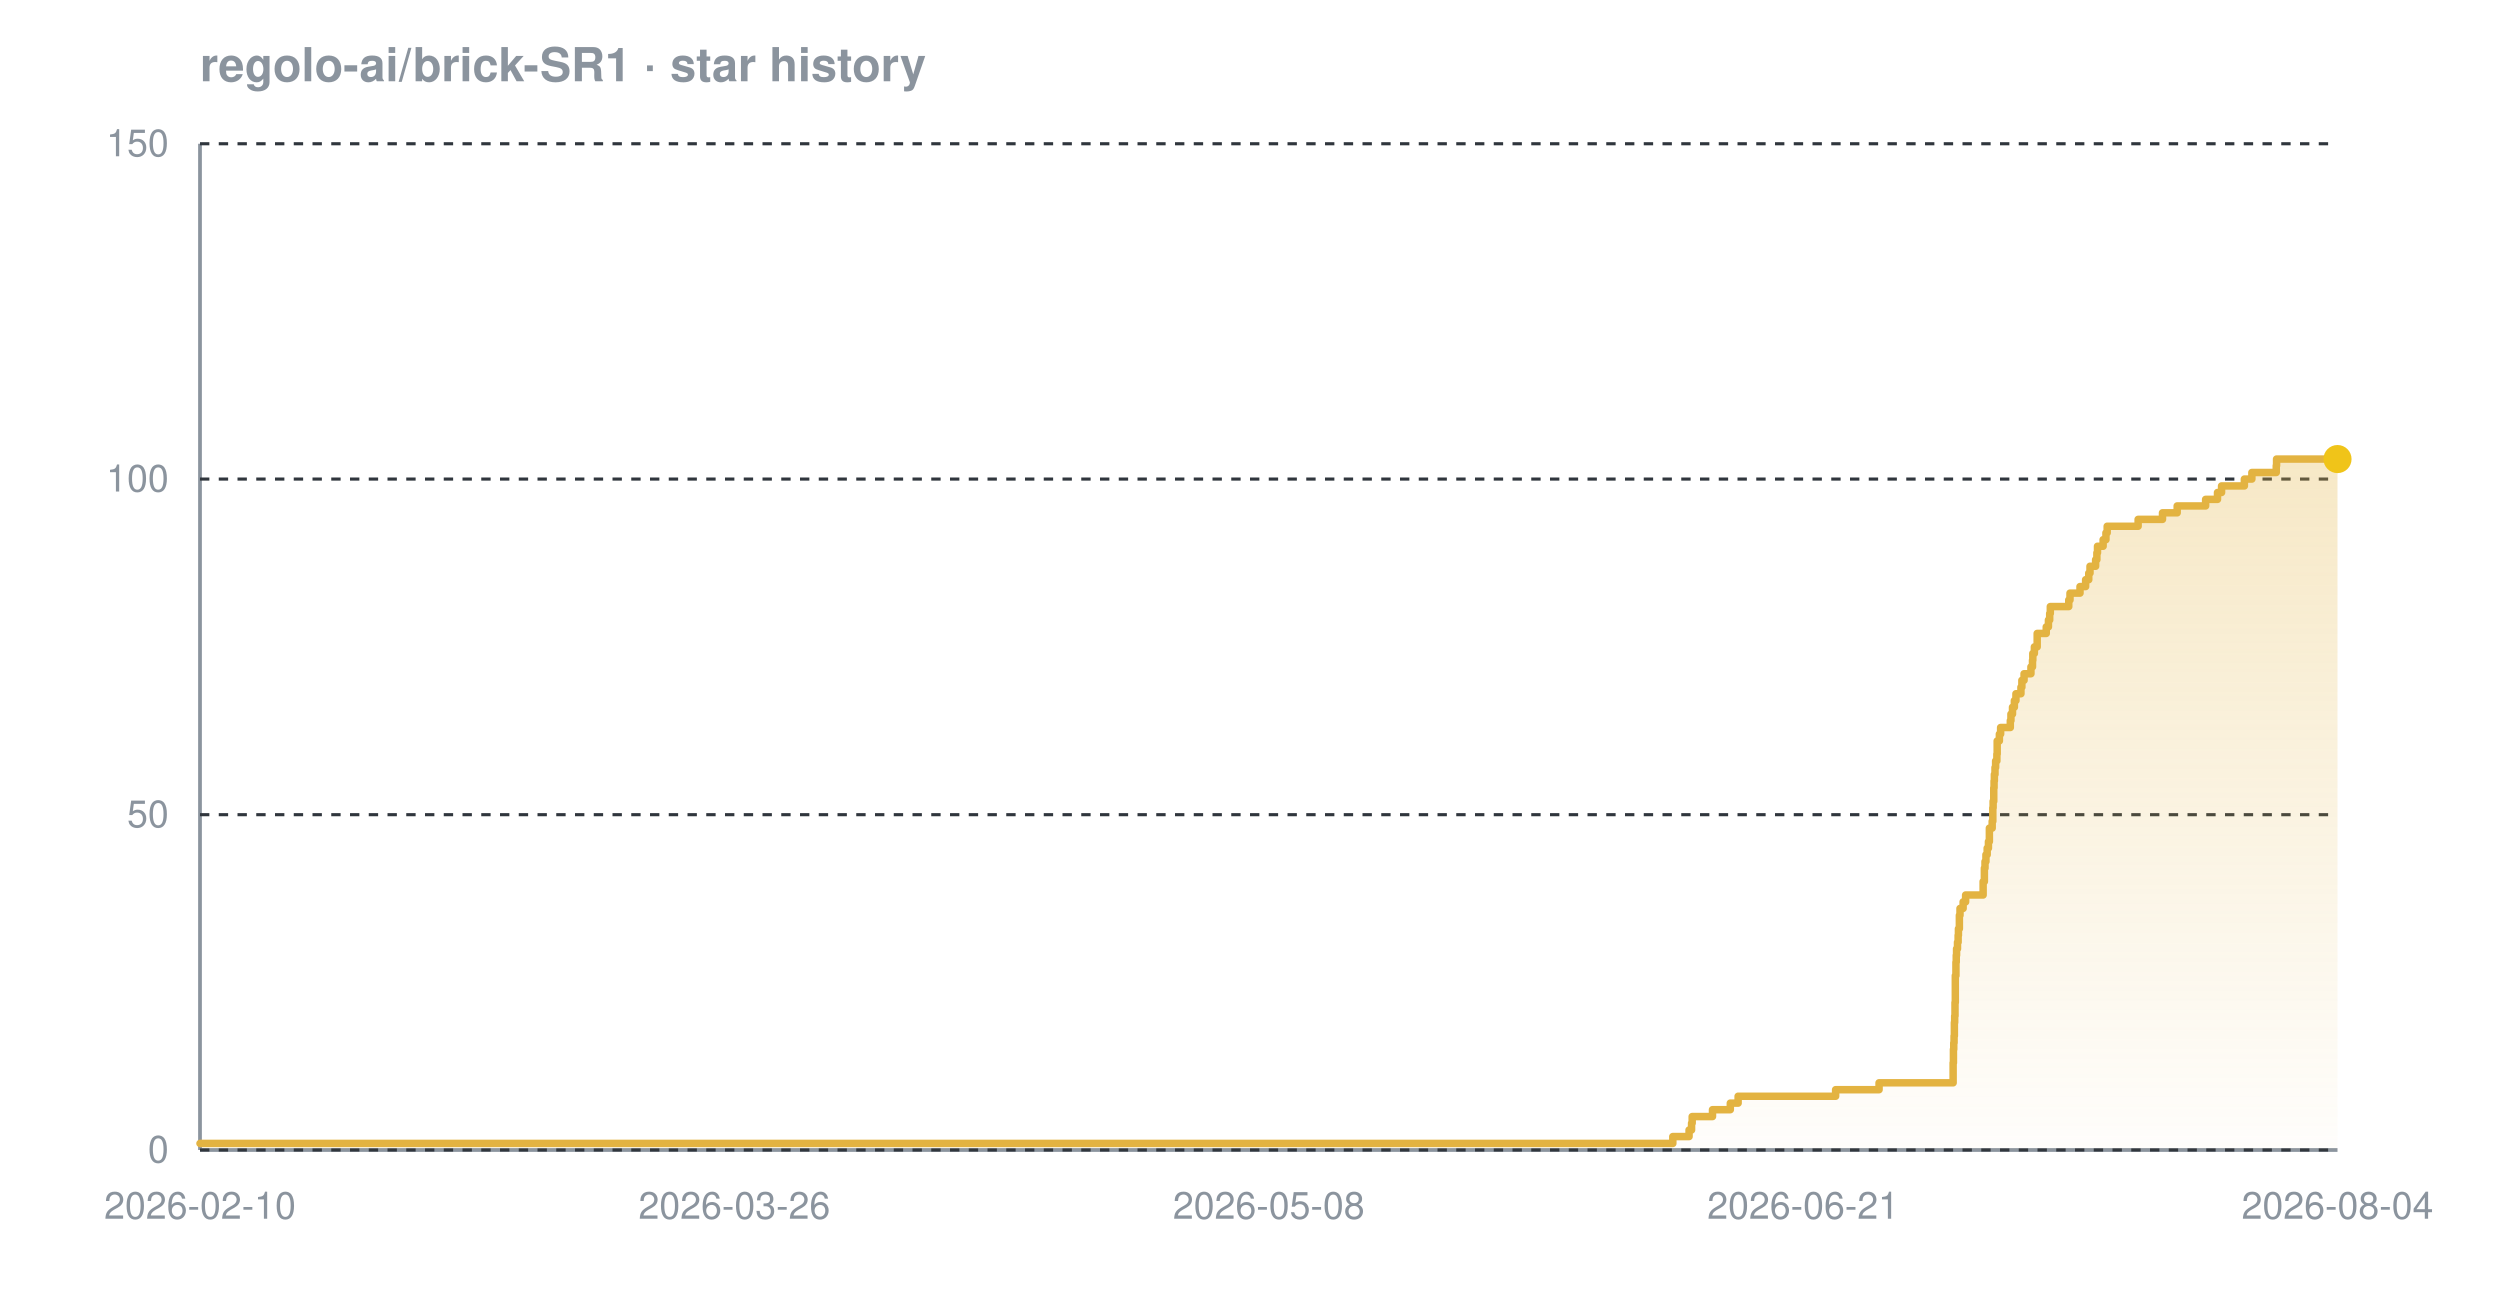
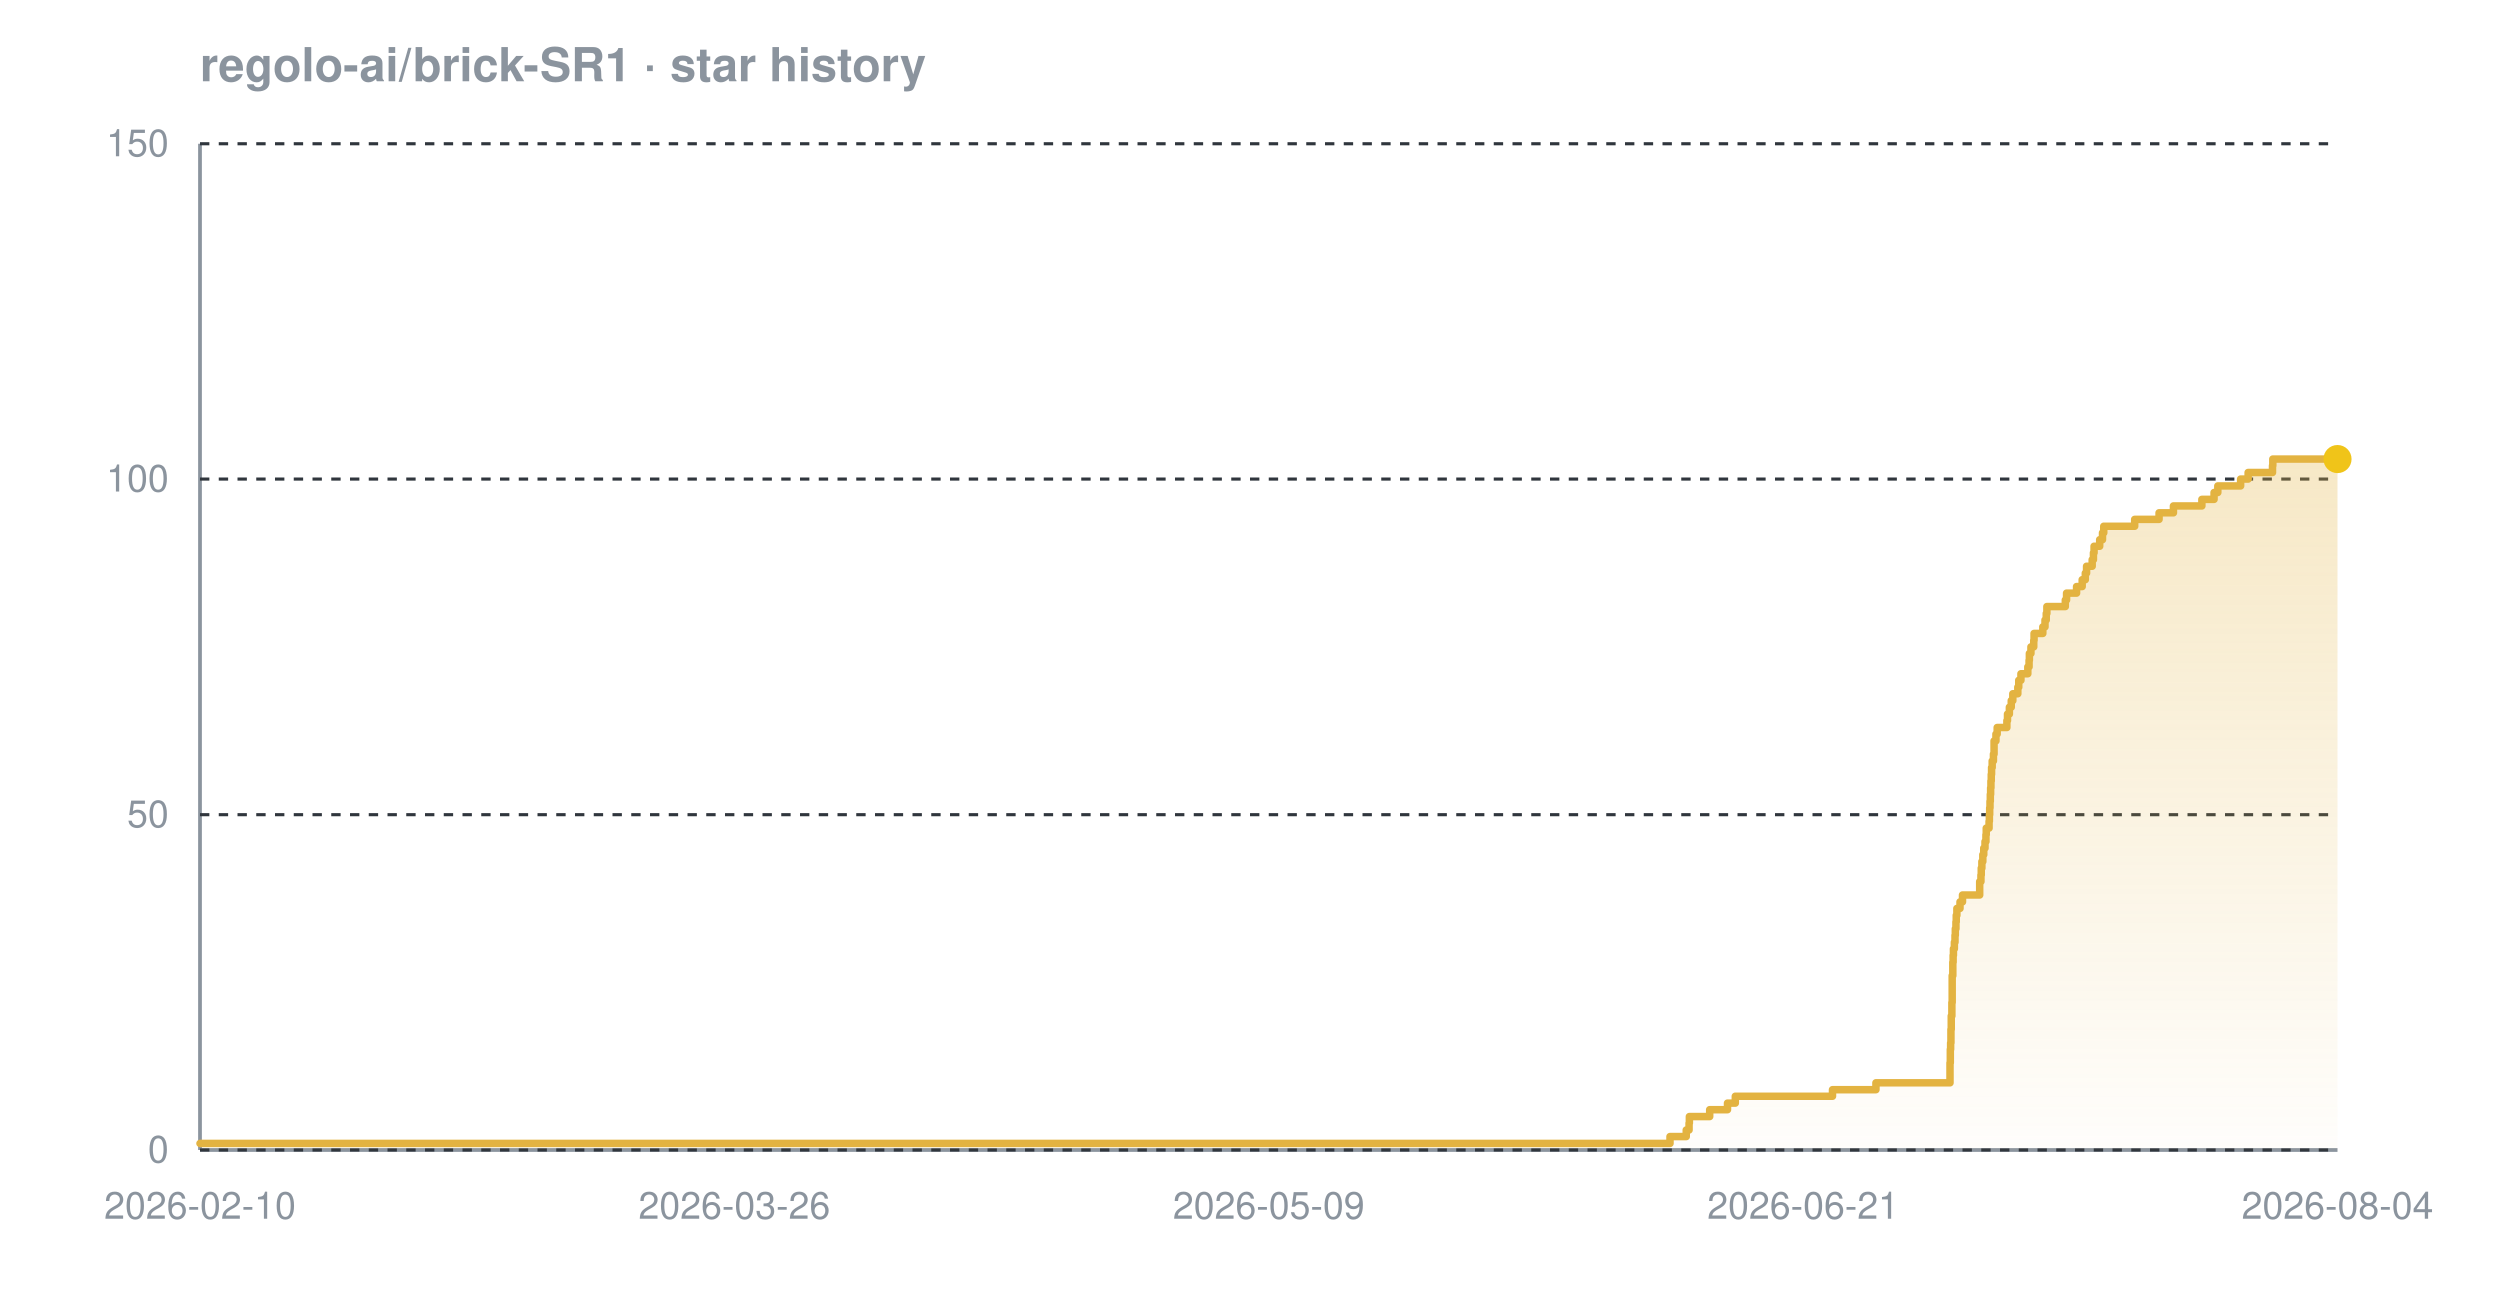
<svg xmlns="http://www.w3.org/2000/svg" width="800" height="420" viewBox="0 0 800 420" font-family="-apple-system,BlinkMacSystemFont,'Segoe UI',Helvetica,Arial,sans-serif" role="img" aria-label="Star history chart for regolo-ai/brick-SR1">
  <defs>
    <linearGradient id="grad-dark" x1="0" y1="0" x2="0" y2="1">
      <stop offset="0%" stop-color="#e3b341" stop-opacity="0.30" />
      <stop offset="100%" stop-color="#e3b341" stop-opacity="0.02" />
    </linearGradient>
  </defs>
  <text x="64" y="26" font-size="15" font-weight="600" fill="#8b949e">regolo-ai/brick-SR1 · star history</text>
  <line x1="64" y1="368" x2="748" y2="368" stroke="#8b949e" stroke-width="1.2" />
  <line x1="64" y1="46" x2="64" y2="368" stroke="#8b949e" stroke-width="1.2" />
  <line x1="64" y1="368.0" x2="748" y2="368.0" stroke="#30363d" stroke-width="1" stroke-dasharray="3 3" />
  <line x1="64" y1="260.7" x2="748" y2="260.7" stroke="#30363d" stroke-width="1" stroke-dasharray="3 3" />
  <line x1="64" y1="153.3" x2="748" y2="153.3" stroke="#30363d" stroke-width="1" stroke-dasharray="3 3" />
  <line x1="64" y1="46.0" x2="748" y2="46.0" stroke="#30363d" stroke-width="1" stroke-dasharray="3 3" />
-   <path d="M 64.0 365.9 L 535.3 365.9 L 535.3 363.7 L 540.5 363.7 L 540.5 361.6 L 541.3 361.6 L 541.3 359.4 L 541.5 359.4 L 541.5 357.3 L 548.0 357.3 L 548.0 355.1 L 553.7 355.1 L 553.7 353.0 L 556.2 353.0 L 556.2 350.8 L 587.4 350.8 L 587.4 348.7 L 601.3 348.7 L 601.3 346.5 L 625.0 346.5 L 625.0 344.4 L 625.0 344.4 L 625.0 342.2 L 625.0 342.2 L 625.0 340.1 L 625.1 340.1 L 625.1 337.9 L 625.1 337.9 L 625.1 335.8 L 625.2 335.8 L 625.2 333.7 L 625.3 333.7 L 625.3 331.5 L 625.4 331.5 L 625.4 329.4 L 625.4 329.4 L 625.4 327.2 L 625.5 327.2 L 625.5 325.1 L 625.6 325.1 L 625.6 322.9 L 625.6 322.9 L 625.6 320.8 L 625.7 320.8 L 625.7 318.6 L 625.7 318.6 L 625.7 316.5 L 625.7 316.5 L 625.7 314.3 L 625.7 314.3 L 625.7 312.2 L 625.9 312.2 L 625.9 310.0 L 625.9 310.0 L 625.9 307.9 L 626.0 307.9 L 626.0 305.7 L 626.1 305.7 L 626.1 303.6 L 626.4 303.6 L 626.4 301.5 L 626.6 301.5 L 626.6 299.3 L 626.7 299.3 L 626.7 297.2 L 627.0 297.2 L 627.0 295.0 L 627.0 295.0 L 627.0 292.9 L 627.2 292.9 L 627.2 290.7 L 628.2 290.7 L 628.2 288.6 L 629.0 288.6 L 629.0 286.4 L 634.6 286.4 L 634.6 284.3 L 634.6 284.3 L 634.6 282.1 L 635.0 282.1 L 635.0 280.0 L 635.0 280.0 L 635.0 277.8 L 635.2 277.8 L 635.2 275.7 L 635.5 275.7 L 635.5 273.5 L 635.9 273.5 L 635.9 271.4 L 636.3 271.4 L 636.3 269.3 L 636.6 269.3 L 636.6 267.1 L 636.6 267.1 L 636.6 265.0 L 637.5 265.0 L 637.5 262.8 L 637.7 262.8 L 637.7 260.7 L 637.7 260.7 L 637.7 258.5 L 637.8 258.5 L 637.8 256.4 L 638.0 256.4 L 638.0 254.2 L 638.0 254.2 L 638.0 252.1 L 638.1 252.1 L 638.1 249.9 L 638.2 249.9 L 638.2 247.8 L 638.4 247.8 L 638.4 245.6 L 638.6 245.6 L 638.6 243.5 L 639.0 243.5 L 639.0 241.3 L 639.1 241.3 L 639.1 239.2 L 639.1 239.2 L 639.1 237.1 L 639.8 237.1 L 639.8 234.9 L 640.2 234.9 L 640.2 232.8 L 643.3 232.8 L 643.3 230.6 L 643.5 230.6 L 643.5 228.5 L 644.0 228.5 L 644.0 226.3 L 644.6 226.3 L 644.6 224.2 L 645.1 224.2 L 645.1 222.0 L 646.7 222.0 L 646.7 219.9 L 647.0 219.9 L 647.0 217.7 L 647.7 217.7 L 647.7 215.6 L 649.9 215.6 L 649.9 213.4 L 650.4 213.4 L 650.4 211.3 L 650.5 211.3 L 650.5 209.1 L 651.0 209.1 L 651.0 207.0 L 651.9 207.0 L 651.9 204.9 L 651.9 204.9 L 651.9 202.7 L 654.8 202.7 L 654.8 200.6 L 655.5 200.6 L 655.5 198.4 L 655.9 198.4 L 655.9 196.3 L 656.1 196.3 L 656.1 194.1 L 662.0 194.1 L 662.0 192.0 L 662.4 192.0 L 662.4 189.8 L 665.6 189.8 L 665.6 187.7 L 667.4 187.7 L 667.4 185.5 L 668.4 185.5 L 668.4 183.4 L 668.8 183.4 L 668.8 181.2 L 670.6 181.2 L 670.6 179.1 L 671.0 179.1 L 671.0 176.9 L 671.2 176.9 L 671.2 174.8 L 673.0 174.8 L 673.0 172.7 L 673.9 172.7 L 673.9 170.5 L 674.3 170.5 L 674.3 168.4 L 684.2 168.4 L 684.2 166.2 L 692.0 166.2 L 692.0 164.1 L 696.7 164.1 L 696.7 161.9 L 705.8 161.9 L 705.8 159.8 L 709.6 159.8 L 709.6 157.6 L 710.9 157.6 L 710.9 155.5 L 718.2 155.5 L 718.2 153.3 L 720.6 153.3 L 720.6 151.2 L 728.4 151.2 L 728.4 149.0 L 728.5 149.0 L 728.5 146.9 L 748.0 146.9 L 748.0 146.9 L 748.0 368.0 L 64.0 368.0 Z" fill="url(#grad-dark)" />
-   <path d="M 64.0 365.9 L 535.3 365.9 L 535.3 363.7 L 540.5 363.7 L 540.5 361.6 L 541.3 361.6 L 541.3 359.4 L 541.5 359.4 L 541.5 357.3 L 548.0 357.3 L 548.0 355.1 L 553.7 355.1 L 553.7 353.0 L 556.2 353.0 L 556.2 350.8 L 587.4 350.8 L 587.4 348.7 L 601.3 348.7 L 601.3 346.5 L 625.0 346.5 L 625.0 344.4 L 625.0 344.4 L 625.0 342.2 L 625.0 342.2 L 625.0 340.1 L 625.1 340.1 L 625.1 337.9 L 625.1 337.9 L 625.1 335.8 L 625.2 335.8 L 625.2 333.7 L 625.3 333.7 L 625.3 331.5 L 625.4 331.5 L 625.4 329.4 L 625.4 329.4 L 625.4 327.2 L 625.5 327.2 L 625.5 325.1 L 625.6 325.1 L 625.6 322.9 L 625.6 322.9 L 625.6 320.8 L 625.7 320.8 L 625.7 318.6 L 625.7 318.6 L 625.7 316.5 L 625.7 316.5 L 625.7 314.3 L 625.7 314.3 L 625.7 312.2 L 625.9 312.2 L 625.9 310.0 L 625.9 310.0 L 625.9 307.9 L 626.0 307.9 L 626.0 305.7 L 626.1 305.7 L 626.1 303.6 L 626.4 303.6 L 626.4 301.5 L 626.6 301.5 L 626.6 299.3 L 626.7 299.3 L 626.7 297.2 L 627.0 297.2 L 627.0 295.0 L 627.0 295.0 L 627.0 292.9 L 627.2 292.9 L 627.2 290.7 L 628.2 290.7 L 628.2 288.6 L 629.0 288.6 L 629.0 286.4 L 634.6 286.4 L 634.6 284.3 L 634.6 284.3 L 634.6 282.1 L 635.0 282.1 L 635.0 280.0 L 635.0 280.0 L 635.0 277.8 L 635.2 277.8 L 635.2 275.7 L 635.5 275.7 L 635.5 273.5 L 635.9 273.5 L 635.9 271.4 L 636.3 271.4 L 636.3 269.3 L 636.6 269.3 L 636.6 267.1 L 636.6 267.1 L 636.6 265.0 L 637.5 265.0 L 637.5 262.8 L 637.7 262.8 L 637.7 260.7 L 637.7 260.7 L 637.7 258.5 L 637.8 258.5 L 637.8 256.4 L 638.0 256.4 L 638.0 254.2 L 638.0 254.2 L 638.0 252.1 L 638.1 252.1 L 638.1 249.9 L 638.2 249.9 L 638.2 247.8 L 638.4 247.8 L 638.4 245.6 L 638.6 245.6 L 638.6 243.5 L 639.0 243.5 L 639.0 241.3 L 639.1 241.3 L 639.1 239.2 L 639.1 239.2 L 639.1 237.1 L 639.8 237.1 L 639.8 234.9 L 640.2 234.9 L 640.2 232.8 L 643.3 232.8 L 643.3 230.6 L 643.5 230.6 L 643.5 228.5 L 644.0 228.5 L 644.0 226.3 L 644.6 226.3 L 644.6 224.2 L 645.1 224.2 L 645.1 222.0 L 646.7 222.0 L 646.7 219.9 L 647.0 219.9 L 647.0 217.7 L 647.7 217.7 L 647.7 215.6 L 649.9 215.6 L 649.9 213.4 L 650.4 213.4 L 650.4 211.3 L 650.5 211.3 L 650.5 209.1 L 651.0 209.1 L 651.0 207.0 L 651.9 207.0 L 651.9 204.9 L 651.9 204.9 L 651.9 202.7 L 654.8 202.7 L 654.8 200.6 L 655.5 200.6 L 655.5 198.4 L 655.9 198.4 L 655.9 196.3 L 656.1 196.3 L 656.1 194.1 L 662.0 194.1 L 662.0 192.0 L 662.4 192.0 L 662.4 189.8 L 665.6 189.8 L 665.6 187.7 L 667.4 187.7 L 667.4 185.5 L 668.4 185.5 L 668.4 183.4 L 668.8 183.4 L 668.8 181.2 L 670.6 181.2 L 670.6 179.1 L 671.0 179.1 L 671.0 176.9 L 671.2 176.9 L 671.2 174.8 L 673.0 174.8 L 673.0 172.7 L 673.9 172.7 L 673.9 170.5 L 674.3 170.5 L 674.3 168.4 L 684.2 168.4 L 684.2 166.2 L 692.0 166.2 L 692.0 164.1 L 696.7 164.1 L 696.7 161.9 L 705.8 161.9 L 705.8 159.8 L 709.6 159.8 L 709.6 157.6 L 710.9 157.6 L 710.9 155.5 L 718.2 155.5 L 718.2 153.3 L 720.6 153.3 L 720.6 151.2 L 728.4 151.2 L 728.4 149.0 L 728.5 149.0 L 728.5 146.9 L 748.0 146.9 L 748.0 146.9" fill="none" stroke="#e3b341" stroke-width="2.4" stroke-linejoin="round" stroke-linecap="round" />
+   <path d="M 64.0 365.9 L 534.4 365.9 L 534.4 363.7 L 539.6 363.7 L 539.6 361.6 L 540.5 361.6 L 540.5 359.4 L 540.6 359.4 L 540.6 357.3 L 547.1 357.3 L 547.1 355.1 L 552.8 355.1 L 552.8 353.0 L 555.3 353.0 L 555.3 350.8 L 586.4 350.8 L 586.4 348.7 L 600.3 348.7 L 600.3 346.5 L 624.0 346.5 L 624.0 344.4 L 624.0 344.4 L 624.0 342.2 L 624.0 342.2 L 624.0 340.1 L 624.1 340.1 L 624.1 337.9 L 624.1 337.9 L 624.1 335.8 L 624.2 335.8 L 624.2 333.7 L 624.3 333.7 L 624.3 331.5 L 624.3 331.5 L 624.3 329.4 L 624.4 329.4 L 624.4 327.2 L 624.4 327.2 L 624.4 325.1 L 624.6 325.1 L 624.6 322.9 L 624.6 322.9 L 624.6 320.8 L 624.7 320.8 L 624.7 318.6 L 624.7 318.6 L 624.7 316.5 L 624.7 316.5 L 624.7 314.3 L 624.7 314.3 L 624.7 312.2 L 624.9 312.2 L 624.9 310.0 L 624.9 310.0 L 624.9 307.9 L 625.0 307.9 L 625.0 305.7 L 625.1 305.7 L 625.1 303.6 L 625.4 303.6 L 625.4 301.5 L 625.6 301.5 L 625.6 299.3 L 625.7 299.3 L 625.7 297.2 L 625.9 297.2 L 625.9 295.0 L 626.0 295.0 L 626.0 292.9 L 626.2 292.9 L 626.2 290.7 L 627.2 290.7 L 627.2 288.6 L 628.0 288.6 L 628.0 286.4 L 633.5 286.4 L 633.5 284.3 L 633.5 284.3 L 633.5 282.1 L 633.9 282.1 L 633.9 280.0 L 634.0 280.0 L 634.0 277.8 L 634.2 277.8 L 634.2 275.7 L 634.5 275.7 L 634.5 273.5 L 634.8 273.5 L 634.8 271.4 L 635.2 271.4 L 635.2 269.3 L 635.5 269.3 L 635.5 267.1 L 635.6 267.1 L 635.6 265.0 L 636.5 265.0 L 636.5 262.8 L 636.6 262.8 L 636.6 260.7 L 636.7 260.7 L 636.7 258.5 L 636.8 258.5 L 636.8 256.4 L 636.9 256.4 L 636.9 254.2 L 637.0 254.2 L 637.0 252.1 L 637.1 252.1 L 637.1 249.9 L 637.2 249.9 L 637.2 247.8 L 637.3 247.8 L 637.3 245.6 L 637.5 245.6 L 637.5 243.5 L 637.9 243.5 L 637.9 241.3 L 638.1 241.3 L 638.1 239.2 L 638.1 239.2 L 638.1 237.1 L 638.7 237.1 L 638.7 234.9 L 639.1 234.9 L 639.1 232.8 L 642.2 232.8 L 642.2 230.6 L 642.4 230.6 L 642.4 228.5 L 643.0 228.5 L 643.0 226.3 L 643.6 226.3 L 643.6 224.2 L 644.1 224.2 L 644.1 222.0 L 645.7 222.0 L 645.7 219.9 L 646.0 219.9 L 646.0 217.7 L 646.7 217.7 L 646.7 215.6 L 648.9 215.6 L 648.9 213.4 L 649.3 213.4 L 649.3 211.3 L 649.4 211.3 L 649.4 209.1 L 649.9 209.1 L 649.9 207.0 L 650.8 207.0 L 650.8 204.9 L 650.9 204.9 L 650.9 202.7 L 653.7 202.7 L 653.7 200.6 L 654.4 200.6 L 654.4 198.4 L 654.8 198.4 L 654.8 196.3 L 655.0 196.3 L 655.0 194.1 L 660.9 194.1 L 660.9 192.0 L 661.3 192.0 L 661.3 189.8 L 664.5 189.8 L 664.5 187.7 L 666.3 187.7 L 666.3 185.5 L 667.3 185.5 L 667.3 183.4 L 667.7 183.4 L 667.7 181.2 L 669.5 181.2 L 669.5 179.1 L 669.9 179.1 L 669.9 176.9 L 670.1 176.9 L 670.1 174.8 L 671.9 174.8 L 671.9 172.7 L 672.8 172.7 L 672.8 170.5 L 673.2 170.5 L 673.2 168.4 L 683.1 168.4 L 683.1 166.2 L 690.9 166.2 L 690.9 164.1 L 695.5 164.1 L 695.5 161.9 L 704.6 161.9 L 704.6 159.8 L 708.5 159.8 L 708.5 157.6 L 709.7 157.6 L 709.7 155.5 L 717.0 155.5 L 717.0 153.3 L 719.4 153.3 L 719.4 151.2 L 727.2 151.2 L 727.2 149.0 L 727.3 149.0 L 727.3 146.9 L 748.0 146.9 L 748.0 146.9 L 748.0 368.0 L 64.0 368.0 Z" fill="url(#grad-dark)" />
+   <path d="M 64.0 365.9 L 534.4 365.9 L 534.4 363.7 L 539.6 363.7 L 539.6 361.6 L 540.5 361.6 L 540.5 359.4 L 540.6 359.4 L 540.6 357.3 L 547.1 357.3 L 547.1 355.1 L 552.8 355.1 L 552.8 353.0 L 555.3 353.0 L 555.3 350.8 L 586.4 350.8 L 586.4 348.7 L 600.3 348.7 L 600.3 346.5 L 624.0 346.5 L 624.0 344.4 L 624.0 344.4 L 624.0 342.2 L 624.0 342.2 L 624.0 340.1 L 624.1 340.1 L 624.1 337.9 L 624.1 337.9 L 624.1 335.8 L 624.2 335.8 L 624.2 333.7 L 624.3 333.7 L 624.3 331.5 L 624.3 331.5 L 624.3 329.4 L 624.4 329.4 L 624.4 327.2 L 624.4 327.2 L 624.4 325.1 L 624.6 325.1 L 624.6 322.9 L 624.6 322.9 L 624.6 320.8 L 624.7 320.8 L 624.7 318.6 L 624.7 318.6 L 624.7 316.5 L 624.7 316.5 L 624.7 314.3 L 624.7 314.3 L 624.7 312.2 L 624.9 312.2 L 624.9 310.0 L 624.9 310.0 L 624.9 307.9 L 625.0 307.9 L 625.0 305.7 L 625.1 305.7 L 625.1 303.6 L 625.4 303.6 L 625.4 301.5 L 625.6 301.5 L 625.6 299.3 L 625.7 299.3 L 625.7 297.2 L 625.9 297.2 L 625.9 295.0 L 626.0 295.0 L 626.0 292.9 L 626.2 292.9 L 626.2 290.7 L 627.2 290.7 L 627.2 288.6 L 628.0 288.6 L 628.0 286.4 L 633.5 286.4 L 633.5 284.3 L 633.5 284.3 L 633.5 282.1 L 633.9 282.1 L 633.9 280.0 L 634.0 280.0 L 634.0 277.8 L 634.2 277.8 L 634.2 275.7 L 634.5 275.7 L 634.5 273.5 L 634.8 273.5 L 634.8 271.4 L 635.2 271.4 L 635.2 269.3 L 635.5 269.3 L 635.5 267.1 L 635.6 267.1 L 635.6 265.0 L 636.5 265.0 L 636.5 262.8 L 636.6 262.8 L 636.6 260.7 L 636.7 260.7 L 636.7 258.5 L 636.8 258.5 L 636.8 256.4 L 636.9 256.4 L 636.9 254.2 L 637.0 254.2 L 637.0 252.1 L 637.1 252.1 L 637.1 249.9 L 637.2 249.9 L 637.2 247.8 L 637.3 247.8 L 637.3 245.6 L 637.5 245.6 L 637.5 243.5 L 637.9 243.5 L 637.9 241.3 L 638.1 241.3 L 638.1 239.2 L 638.1 239.2 L 638.1 237.1 L 638.7 237.1 L 638.7 234.9 L 639.1 234.9 L 639.1 232.8 L 642.2 232.8 L 642.2 230.6 L 642.4 230.6 L 642.4 228.5 L 643.0 228.5 L 643.0 226.3 L 643.6 226.3 L 643.6 224.2 L 644.1 224.2 L 644.1 222.0 L 645.7 222.0 L 645.7 219.9 L 646.0 219.9 L 646.0 217.7 L 646.7 217.7 L 646.7 215.6 L 648.9 215.6 L 648.9 213.4 L 649.3 213.4 L 649.3 211.3 L 649.4 211.3 L 649.4 209.1 L 649.9 209.1 L 649.9 207.0 L 650.8 207.0 L 650.8 204.9 L 650.9 204.9 L 650.9 202.7 L 653.7 202.7 L 653.7 200.6 L 654.4 200.6 L 654.4 198.4 L 654.8 198.4 L 654.8 196.3 L 655.0 196.3 L 655.0 194.1 L 660.9 194.1 L 660.9 192.0 L 661.3 192.0 L 661.3 189.8 L 664.5 189.8 L 664.5 187.7 L 666.3 187.7 L 666.3 185.5 L 667.3 185.5 L 667.3 183.4 L 667.7 183.4 L 667.7 181.2 L 669.5 181.2 L 669.5 179.1 L 669.9 179.1 L 669.9 176.9 L 670.1 176.9 L 670.1 174.8 L 671.9 174.8 L 671.9 172.7 L 672.8 172.7 L 672.8 170.5 L 673.2 170.5 L 673.2 168.4 L 683.1 168.4 L 683.1 166.2 L 690.9 166.2 L 690.9 164.1 L 695.5 164.1 L 695.5 161.9 L 704.6 161.9 L 704.6 159.8 L 708.5 159.8 L 708.5 157.6 L 709.7 157.6 L 709.7 155.5 L 717.0 155.5 L 717.0 153.3 L 719.4 153.3 L 719.4 151.2 L 727.2 151.2 L 727.2 149.0 L 727.3 149.0 L 727.3 146.9 L 748.0 146.9 L 748.0 146.9" fill="none" stroke="#e3b341" stroke-width="2.4" stroke-linejoin="round" stroke-linecap="round" />
  <circle cx="748.0" cy="146.9" r="4.5" fill="#f0c419" />
  <text x="54" y="372.0" text-anchor="end" font-size="12" fill="#8b949e">0</text>
  <text x="54" y="264.7" text-anchor="end" font-size="12" fill="#8b949e">50</text>
  <text x="54" y="157.3" text-anchor="end" font-size="12" fill="#8b949e">100</text>
  <text x="54" y="50.0" text-anchor="end" font-size="12" fill="#8b949e">150</text>
  <text x="64.0" y="390" text-anchor="middle" font-size="12" fill="#8b949e">2026-02-10</text>
  <text x="235.0" y="390" text-anchor="middle" font-size="12" fill="#8b949e">2026-03-26</text>
-   <text x="406.0" y="390" text-anchor="middle" font-size="12" fill="#8b949e">2026-05-08</text>
+   <text x="406.0" y="390" text-anchor="middle" font-size="12" fill="#8b949e">2026-05-09</text>
  <text x="577.0" y="390" text-anchor="middle" font-size="12" fill="#8b949e">2026-06-21</text>
  <text x="748.0" y="390" text-anchor="middle" font-size="12" fill="#8b949e">2026-08-04</text>
</svg>
